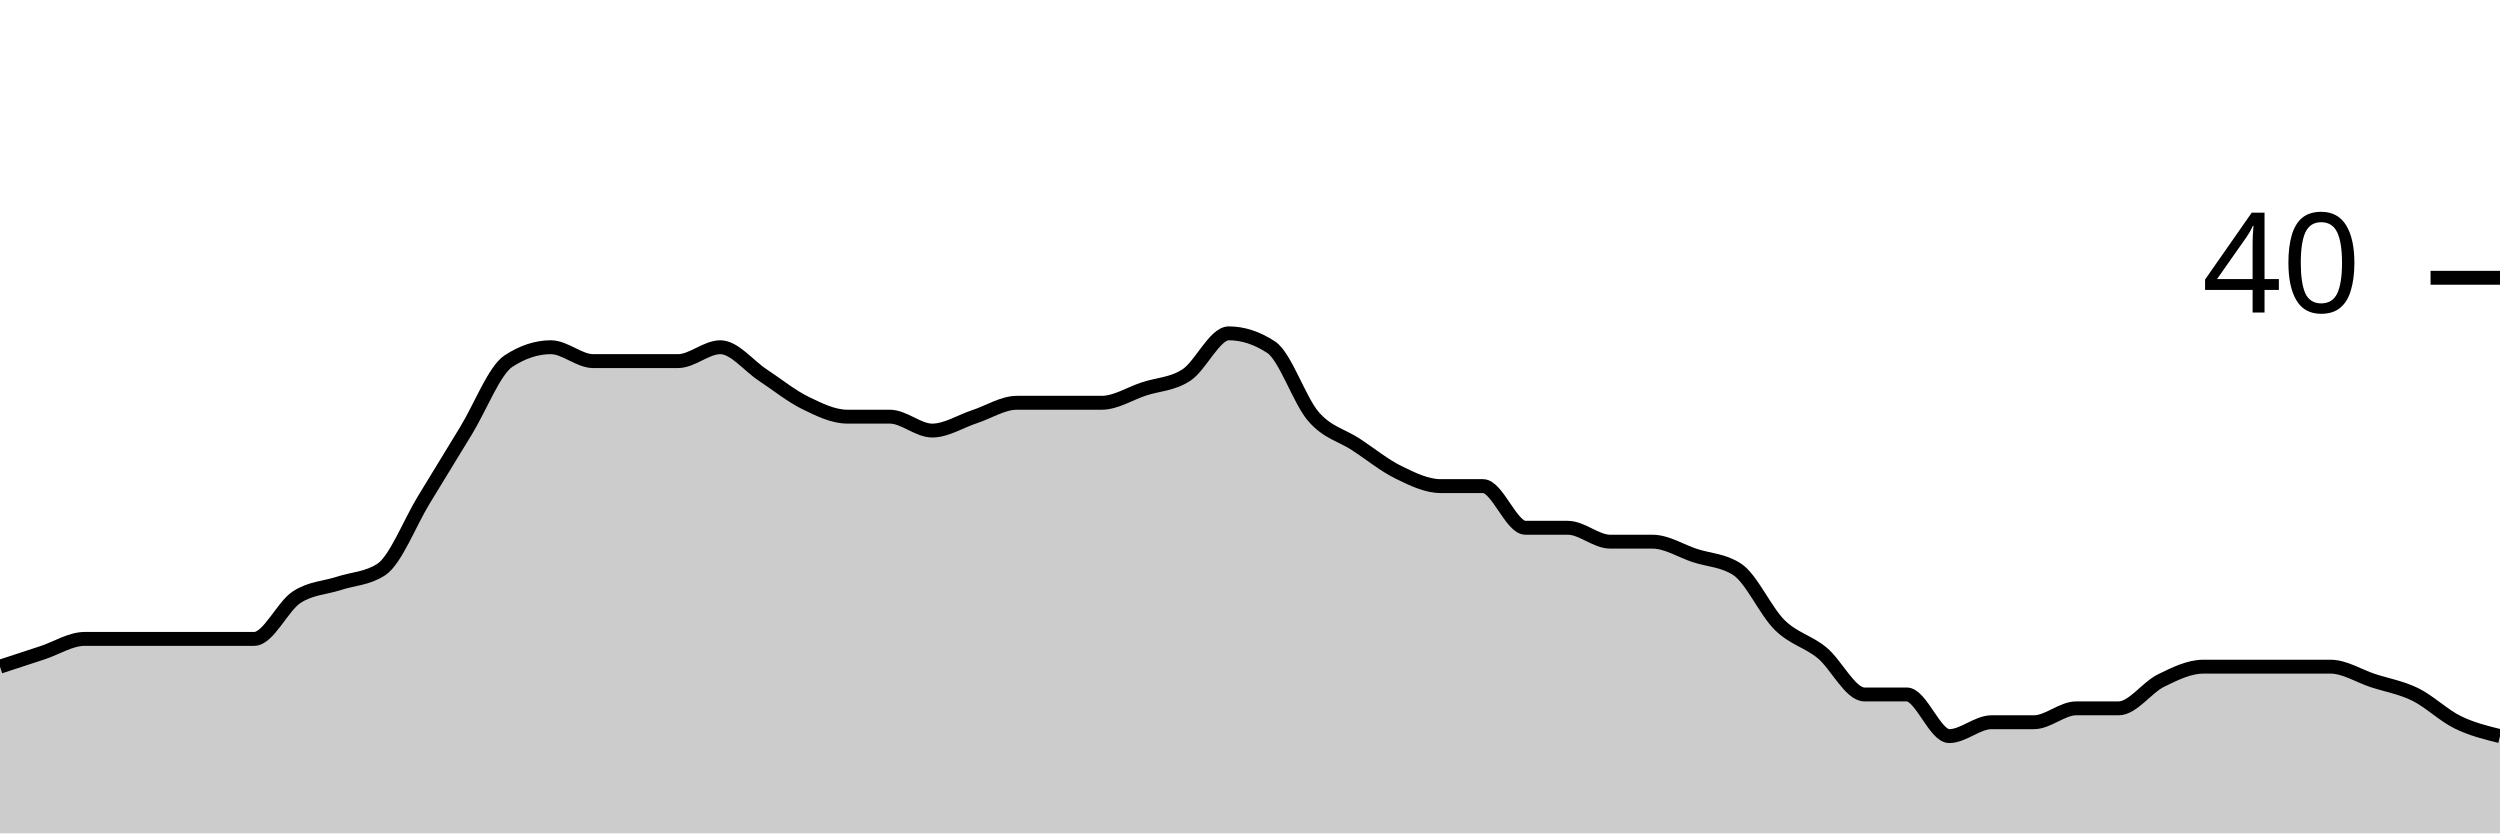
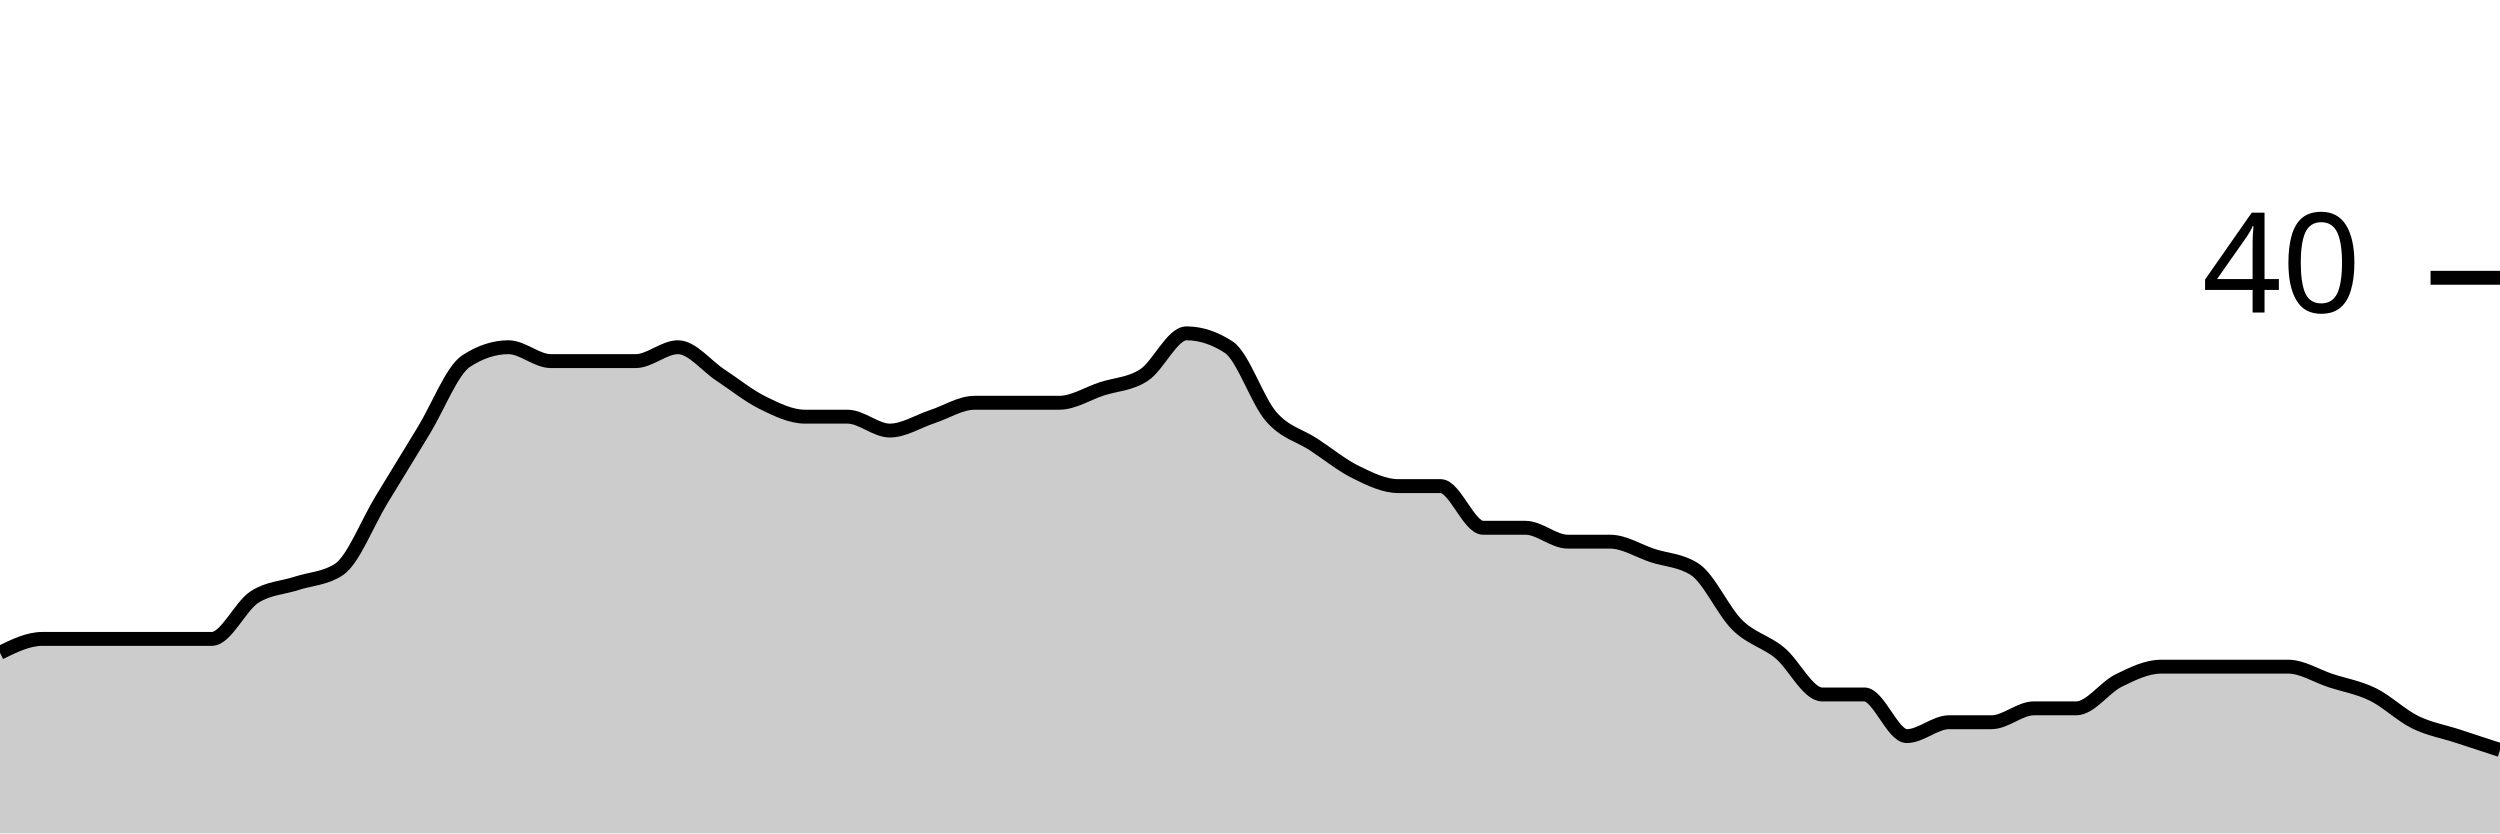
<svg xmlns="http://www.w3.org/2000/svg" viewBox="0 0 180 60">
  <g transform="translate(0,20)">
-     <path class="area" fill="rgba(0, 0, 0, 0.2)" d="M0,28C1.017,27.667,2.034,27.333,3.051,27C4.068,26.667,5.085,26,6.102,26C7.119,26,8.136,26,9.153,26C10.169,26,11.186,26,12.203,26C13.22,26,14.237,26,15.254,26C16.271,26,17.288,26,18.305,26C19.322,26,20.339,23.667,21.356,23C22.373,22.333,23.39,22.333,24.407,22C25.424,21.667,26.441,21.667,27.458,21C28.475,20.333,29.492,17.667,30.508,16C31.525,14.333,32.542,12.667,33.559,11C34.576,9.333,35.593,6.667,36.61,6C37.627,5.333,38.644,5,39.661,5C40.678,5,41.695,6,42.712,6C43.729,6,44.746,6,45.763,6C46.78,6,47.797,6,48.814,6C49.831,6,50.847,5,51.864,5C52.881,5,53.898,6.333,54.915,7C55.932,7.667,56.949,8.5,57.966,9C58.983,9.5,60,10,61.017,10C62.034,10,63.051,10,64.068,10C65.085,10,66.102,11,67.119,11C68.136,11,69.153,10.333,70.169,10C71.186,9.667,72.203,9,73.22,9C74.237,9,75.254,9,76.271,9C77.288,9,78.305,9,79.322,9C80.339,9,81.356,8.333,82.373,8C83.39,7.667,84.407,7.667,85.424,7C86.441,6.333,87.458,4,88.475,4C89.492,4,90.508,4.333,91.525,5C92.542,5.667,93.559,8.833,94.576,10C95.593,11.167,96.61,11.333,97.627,12C98.644,12.667,99.661,13.5,100.678,14C101.695,14.5,102.712,15,103.729,15C104.746,15,105.763,15,106.78,15C107.797,15,108.814,18,109.831,18C110.847,18,111.864,18,112.881,18C113.898,18,114.915,19,115.932,19C116.949,19,117.966,19,118.983,19C120,19,121.017,19.667,122.034,20C123.051,20.333,124.068,20.333,125.085,21C126.102,21.667,127.119,24,128.136,25C129.153,26,130.169,26.167,131.186,27C132.203,27.833,133.22,30,134.237,30C135.254,30,136.271,30,137.288,30C138.305,30,139.322,33,140.339,33C141.356,33,142.373,32,143.39,32C144.407,32,145.424,32,146.441,32C147.458,32,148.475,31,149.492,31C150.508,31,151.525,31,152.542,31C153.559,31,154.576,29.5,155.593,29C156.61,28.5,157.627,28,158.644,28C159.661,28,160.678,28,161.695,28C162.712,28,163.729,28,164.746,28C165.763,28,166.78,28,167.797,28C168.814,28,169.831,28.667,170.847,29C171.864,29.333,172.881,29.5,173.898,30C174.915,30.5,175.932,31.5,176.949,32C177.966,32.5,178.983,32.75,180,33L180,40C178.983,40,177.966,40,176.949,40C175.932,40,174.915,40,173.898,40C172.881,40,171.864,40,170.847,40C169.831,40,168.814,40,167.797,40C166.78,40,165.763,40,164.746,40C163.729,40,162.712,40,161.695,40C160.678,40,159.661,40,158.644,40C157.627,40,156.61,40,155.593,40C154.576,40,153.559,40,152.542,40C151.525,40,150.508,40,149.492,40C148.475,40,147.458,40,146.441,40C145.424,40,144.407,40,143.39,40C142.373,40,141.356,40,140.339,40C139.322,40,138.305,40,137.288,40C136.271,40,135.254,40,134.237,40C133.22,40,132.203,40,131.186,40C130.169,40,129.153,40,128.136,40C127.119,40,126.102,40,125.085,40C124.068,40,123.051,40,122.034,40C121.017,40,120,40,118.983,40C117.966,40,116.949,40,115.932,40C114.915,40,113.898,40,112.881,40C111.864,40,110.847,40,109.831,40C108.814,40,107.797,40,106.78,40C105.763,40,104.746,40,103.729,40C102.712,40,101.695,40,100.678,40C99.661,40,98.644,40,97.627,40C96.61,40,95.593,40,94.576,40C93.559,40,92.542,40,91.525,40C90.508,40,89.492,40,88.475,40C87.458,40,86.441,40,85.424,40C84.407,40,83.39,40,82.373,40C81.356,40,80.339,40,79.322,40C78.305,40,77.288,40,76.271,40C75.254,40,74.237,40,73.22,40C72.203,40,71.186,40,70.169,40C69.153,40,68.136,40,67.119,40C66.102,40,65.085,40,64.068,40C63.051,40,62.034,40,61.017,40C60,40,58.983,40,57.966,40C56.949,40,55.932,40,54.915,40C53.898,40,52.881,40,51.864,40C50.847,40,49.831,40,48.814,40C47.797,40,46.78,40,45.763,40C44.746,40,43.729,40,42.712,40C41.695,40,40.678,40,39.661,40C38.644,40,37.627,40,36.61,40C35.593,40,34.576,40,33.559,40C32.542,40,31.525,40,30.508,40C29.492,40,28.475,40,27.458,40C26.441,40,25.424,40,24.407,40C23.39,40,22.373,40,21.356,40C20.339,40,19.322,40,18.305,40C17.288,40,16.271,40,15.254,40C14.237,40,13.22,40,12.203,40C11.186,40,10.169,40,9.153,40C8.136,40,7.119,40,6.102,40C5.085,40,4.068,40,3.051,40C2.034,40,1.017,40,0,40Z" />
-     <path class="line" stroke="black" fill="none" d="M0,28C1.017,27.667,2.034,27.333,3.051,27C4.068,26.667,5.085,26,6.102,26C7.119,26,8.136,26,9.153,26C10.169,26,11.186,26,12.203,26C13.22,26,14.237,26,15.254,26C16.271,26,17.288,26,18.305,26C19.322,26,20.339,23.667,21.356,23C22.373,22.333,23.39,22.333,24.407,22C25.424,21.667,26.441,21.667,27.458,21C28.475,20.333,29.492,17.667,30.508,16C31.525,14.333,32.542,12.667,33.559,11C34.576,9.333,35.593,6.667,36.61,6C37.627,5.333,38.644,5,39.661,5C40.678,5,41.695,6,42.712,6C43.729,6,44.746,6,45.763,6C46.78,6,47.797,6,48.814,6C49.831,6,50.847,5,51.864,5C52.881,5,53.898,6.333,54.915,7C55.932,7.667,56.949,8.5,57.966,9C58.983,9.5,60,10,61.017,10C62.034,10,63.051,10,64.068,10C65.085,10,66.102,11,67.119,11C68.136,11,69.153,10.333,70.169,10C71.186,9.667,72.203,9,73.22,9C74.237,9,75.254,9,76.271,9C77.288,9,78.305,9,79.322,9C80.339,9,81.356,8.333,82.373,8C83.39,7.667,84.407,7.667,85.424,7C86.441,6.333,87.458,4,88.475,4C89.492,4,90.508,4.333,91.525,5C92.542,5.667,93.559,8.833,94.576,10C95.593,11.167,96.61,11.333,97.627,12C98.644,12.667,99.661,13.5,100.678,14C101.695,14.5,102.712,15,103.729,15C104.746,15,105.763,15,106.78,15C107.797,15,108.814,18,109.831,18C110.847,18,111.864,18,112.881,18C113.898,18,114.915,19,115.932,19C116.949,19,117.966,19,118.983,19C120,19,121.017,19.667,122.034,20C123.051,20.333,124.068,20.333,125.085,21C126.102,21.667,127.119,24,128.136,25C129.153,26,130.169,26.167,131.186,27C132.203,27.833,133.22,30,134.237,30C135.254,30,136.271,30,137.288,30C138.305,30,139.322,33,140.339,33C141.356,33,142.373,32,143.39,32C144.407,32,145.424,32,146.441,32C147.458,32,148.475,31,149.492,31C150.508,31,151.525,31,152.542,31C153.559,31,154.576,29.5,155.593,29C156.61,28.5,157.627,28,158.644,28C159.661,28,160.678,28,161.695,28C162.712,28,163.729,28,164.746,28C165.763,28,166.78,28,167.797,28C168.814,28,169.831,28.667,170.847,29C171.864,29.333,172.881,29.5,173.898,30C174.915,30.5,175.932,31.5,176.949,32C177.966,32.5,178.983,32.75,180,33" />
+     <path class="area" fill="rgba(0, 0, 0, 0.2)" d="M0,27C1.017,26.5,2.034,26,3.051,26C4.068,26,5.085,26,6.102,26C7.119,26,8.136,26,9.153,26C10.169,26,11.186,26,12.203,26C13.22,26,14.237,26,15.254,26C16.271,26,17.288,23.667,18.305,23C19.322,22.333,20.339,22.333,21.356,22C22.373,21.667,23.39,21.667,24.407,21C25.424,20.333,26.441,17.667,27.458,16C28.475,14.333,29.492,12.667,30.508,11C31.525,9.333,32.542,6.667,33.559,6C34.576,5.333,35.593,5,36.61,5C37.627,5,38.644,6,39.661,6C40.678,6,41.695,6,42.712,6C43.729,6,44.746,6,45.763,6C46.78,6,47.797,5,48.814,5C49.831,5,50.847,6.333,51.864,7C52.881,7.667,53.898,8.5,54.915,9C55.932,9.5,56.949,10,57.966,10C58.983,10,60,10,61.017,10C62.034,10,63.051,11,64.068,11C65.085,11,66.102,10.333,67.119,10C68.136,9.667,69.153,9,70.169,9C71.186,9,72.203,9,73.22,9C74.237,9,75.254,9,76.271,9C77.288,9,78.305,8.333,79.322,8C80.339,7.667,81.356,7.667,82.373,7C83.39,6.333,84.407,4,85.424,4C86.441,4,87.458,4.333,88.475,5C89.492,5.667,90.508,8.833,91.525,10C92.542,11.167,93.559,11.333,94.576,12C95.593,12.667,96.61,13.5,97.627,14C98.644,14.5,99.661,15,100.678,15C101.695,15,102.712,15,103.729,15C104.746,15,105.763,18,106.78,18C107.797,18,108.814,18,109.831,18C110.847,18,111.864,19,112.881,19C113.898,19,114.915,19,115.932,19C116.949,19,117.966,19.667,118.983,20C120,20.333,121.017,20.333,122.034,21C123.051,21.667,124.068,24,125.085,25C126.102,26,127.119,26.167,128.136,27C129.153,27.833,130.169,30,131.186,30C132.203,30,133.22,30,134.237,30C135.254,30,136.271,33,137.288,33C138.305,33,139.322,32,140.339,32C141.356,32,142.373,32,143.39,32C144.407,32,145.424,31,146.441,31C147.458,31,148.475,31,149.492,31C150.508,31,151.525,29.5,152.542,29C153.559,28.5,154.576,28,155.593,28C156.61,28,157.627,28,158.644,28C159.661,28,160.678,28,161.695,28C162.712,28,163.729,28,164.746,28C165.763,28,166.78,28.667,167.797,29C168.814,29.333,169.831,29.5,170.847,30C171.864,30.5,172.881,31.5,173.898,32C174.915,32.5,175.932,32.667,176.949,33C177.966,33.333,178.983,33.667,180,34L180,40C178.983,40,177.966,40,176.949,40C175.932,40,174.915,40,173.898,40C172.881,40,171.864,40,170.847,40C169.831,40,168.814,40,167.797,40C166.78,40,165.763,40,164.746,40C163.729,40,162.712,40,161.695,40C160.678,40,159.661,40,158.644,40C157.627,40,156.61,40,155.593,40C154.576,40,153.559,40,152.542,40C151.525,40,150.508,40,149.492,40C148.475,40,147.458,40,146.441,40C145.424,40,144.407,40,143.39,40C142.373,40,141.356,40,140.339,40C139.322,40,138.305,40,137.288,40C136.271,40,135.254,40,134.237,40C133.22,40,132.203,40,131.186,40C130.169,40,129.153,40,128.136,40C127.119,40,126.102,40,125.085,40C124.068,40,123.051,40,122.034,40C121.017,40,120,40,118.983,40C117.966,40,116.949,40,115.932,40C114.915,40,113.898,40,112.881,40C111.864,40,110.847,40,109.831,40C108.814,40,107.797,40,106.78,40C105.763,40,104.746,40,103.729,40C102.712,40,101.695,40,100.678,40C99.661,40,98.644,40,97.627,40C96.61,40,95.593,40,94.576,40C93.559,40,92.542,40,91.525,40C90.508,40,89.492,40,88.475,40C87.458,40,86.441,40,85.424,40C84.407,40,83.39,40,82.373,40C81.356,40,80.339,40,79.322,40C78.305,40,77.288,40,76.271,40C75.254,40,74.237,40,73.22,40C72.203,40,71.186,40,70.169,40C69.153,40,68.136,40,67.119,40C66.102,40,65.085,40,64.068,40C63.051,40,62.034,40,61.017,40C60,40,58.983,40,57.966,40C56.949,40,55.932,40,54.915,40C53.898,40,52.881,40,51.864,40C50.847,40,49.831,40,48.814,40C47.797,40,46.78,40,45.763,40C44.746,40,43.729,40,42.712,40C41.695,40,40.678,40,39.661,40C38.644,40,37.627,40,36.61,40C35.593,40,34.576,40,33.559,40C32.542,40,31.525,40,30.508,40C29.492,40,28.475,40,27.458,40C26.441,40,25.424,40,24.407,40C23.39,40,22.373,40,21.356,40C20.339,40,19.322,40,18.305,40C17.288,40,16.271,40,15.254,40C14.237,40,13.22,40,12.203,40C11.186,40,10.169,40,9.153,40C8.136,40,7.119,40,6.102,40C5.085,40,4.068,40,3.051,40C2.034,40,1.017,40,0,40Z" />
+     <path class="line" stroke="black" fill="none" d="M0,27C1.017,26.5,2.034,26,3.051,26C4.068,26,5.085,26,6.102,26C7.119,26,8.136,26,9.153,26C10.169,26,11.186,26,12.203,26C13.22,26,14.237,26,15.254,26C16.271,26,17.288,23.667,18.305,23C19.322,22.333,20.339,22.333,21.356,22C22.373,21.667,23.39,21.667,24.407,21C25.424,20.333,26.441,17.667,27.458,16C28.475,14.333,29.492,12.667,30.508,11C31.525,9.333,32.542,6.667,33.559,6C34.576,5.333,35.593,5,36.61,5C37.627,5,38.644,6,39.661,6C40.678,6,41.695,6,42.712,6C43.729,6,44.746,6,45.763,6C46.78,6,47.797,5,48.814,5C49.831,5,50.847,6.333,51.864,7C52.881,7.667,53.898,8.5,54.915,9C55.932,9.5,56.949,10,57.966,10C58.983,10,60,10,61.017,10C62.034,10,63.051,11,64.068,11C65.085,11,66.102,10.333,67.119,10C68.136,9.667,69.153,9,70.169,9C71.186,9,72.203,9,73.22,9C74.237,9,75.254,9,76.271,9C77.288,9,78.305,8.333,79.322,8C80.339,7.667,81.356,7.667,82.373,7C83.39,6.333,84.407,4,85.424,4C86.441,4,87.458,4.333,88.475,5C89.492,5.667,90.508,8.833,91.525,10C92.542,11.167,93.559,11.333,94.576,12C95.593,12.667,96.61,13.5,97.627,14C98.644,14.5,99.661,15,100.678,15C101.695,15,102.712,15,103.729,15C104.746,15,105.763,18,106.78,18C107.797,18,108.814,18,109.831,18C110.847,18,111.864,19,112.881,19C113.898,19,114.915,19,115.932,19C116.949,19,117.966,19.667,118.983,20C120,20.333,121.017,20.333,122.034,21C123.051,21.667,124.068,24,125.085,25C126.102,26,127.119,26.167,128.136,27C129.153,27.833,130.169,30,131.186,30C132.203,30,133.22,30,134.237,30C135.254,30,136.271,33,137.288,33C138.305,33,139.322,32,140.339,32C141.356,32,142.373,32,143.39,32C144.407,32,145.424,31,146.441,31C147.458,31,148.475,31,149.492,31C150.508,31,151.525,29.5,152.542,29C153.559,28.5,154.576,28,155.593,28C156.61,28,157.627,28,158.644,28C159.661,28,160.678,28,161.695,28C162.712,28,163.729,28,164.746,28C165.763,28,166.78,28.667,167.797,29C168.814,29.333,169.831,29.5,170.847,30C171.864,30.5,172.881,31.5,173.898,32C174.915,32.5,175.932,32.667,176.949,33C177.966,33.333,178.983,33.667,180,34" />
    <path class="axis-ceiling" stroke-width="1" stroke="black" fill="none" d="M175,0L180,0" />
    <text class="axis-ceiling-label" font-family="sans-serif" text-anchor="end" font-size="10px" x="170" y="2.5">40</text>
  </g>
</svg>
